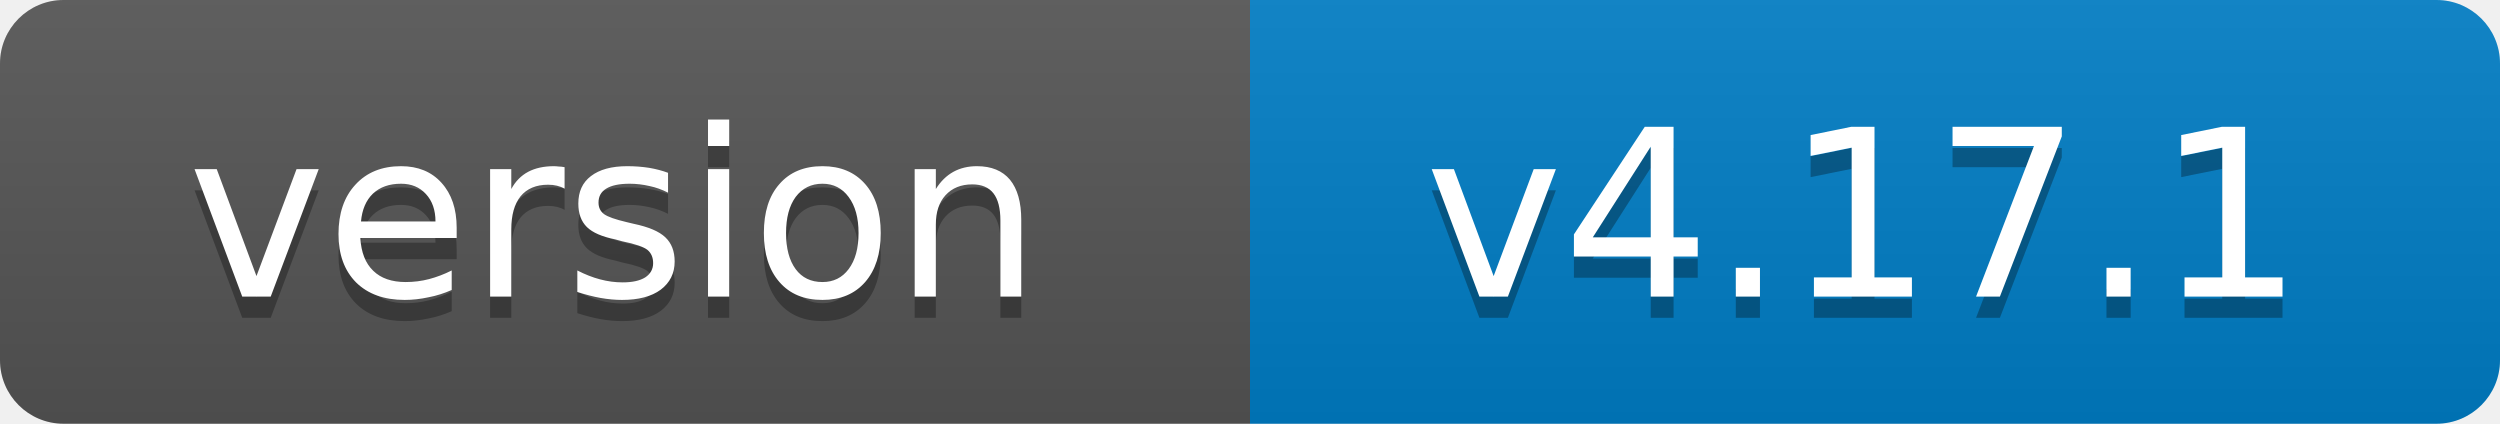
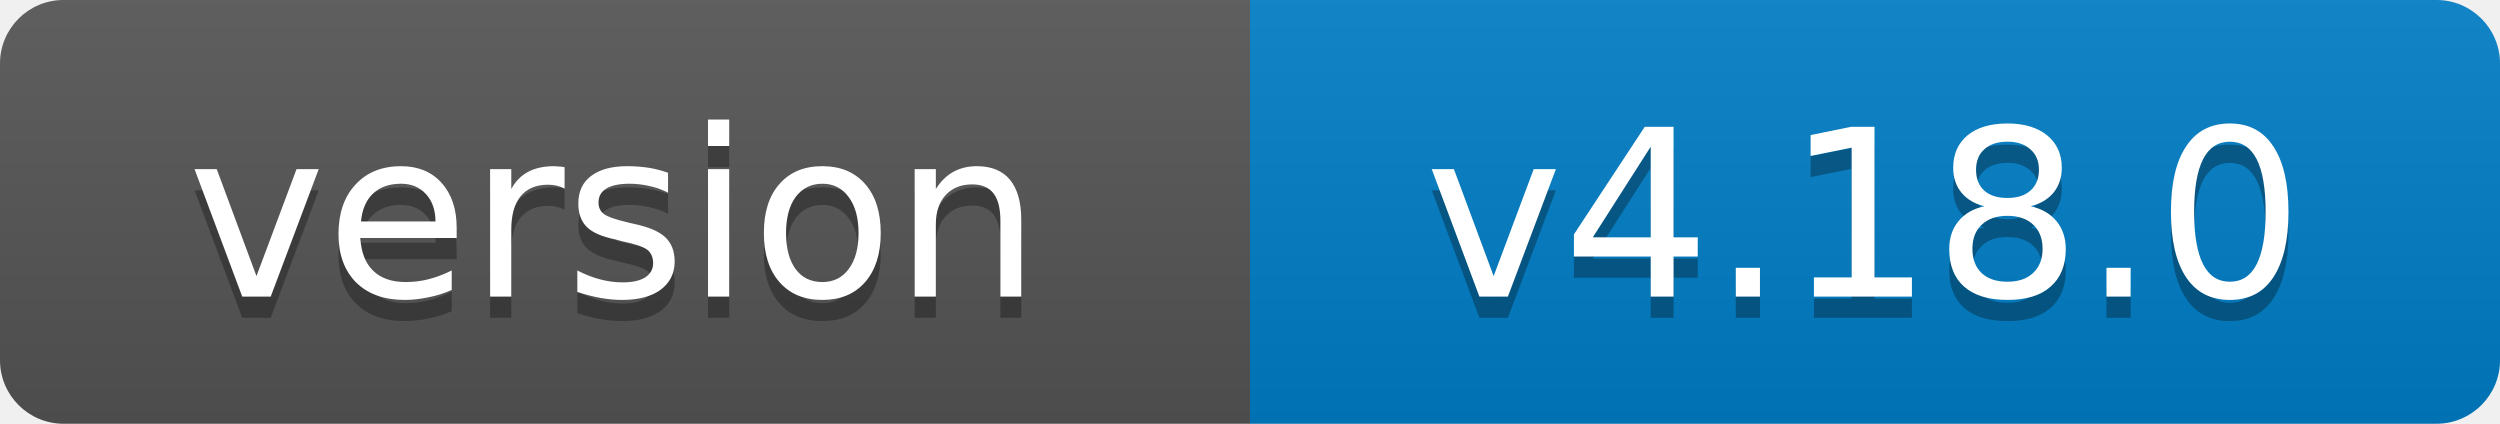
- <svg xmlns="http://www.w3.org/2000/svg" width="118" height="20" role="img" aria-label="version: v4.17.1">
+ <svg xmlns="http://www.w3.org/2000/svg" width="118" height="20" role="img" aria-label="version: v4.18.0">
  <linearGradient id="s" x2="0" y2="100%">
    <stop offset="0" stop-color="#bbb" stop-opacity=".1" />
    <stop offset="1" stop-opacity=".1" />
  </linearGradient>
  <clipPath id="r">
    <rect width="118" height="20" rx="3" fill="#fff" />
  </clipPath>
  <g clip-path="url(#r)">
    <rect width="59" height="20" fill="#555" />
    <rect x="59" width="59" height="20" fill="#007ec6" />
    <rect width="118" height="20" fill="url(#s)" />
  </g>
  <g fill="#fff" text-anchor="middle" font-family="Verdana,Geneva,DejaVu Sans,sans-serif" font-size="11">
    <text x="29" y="15" fill="#010101" fill-opacity=".3">version</text>
    <text x="29" y="14">version</text>
-     <text x="88" y="15" fill="#010101" fill-opacity=".3">v4.17.1</text>
-     <text x="88" y="14">v4.17.1</text>
+     <text x="88" y="15" fill="#010101" fill-opacity=".3">v4.18.0</text>
+     <text x="88" y="14">v4.18.0</text>
  </g>
</svg>
